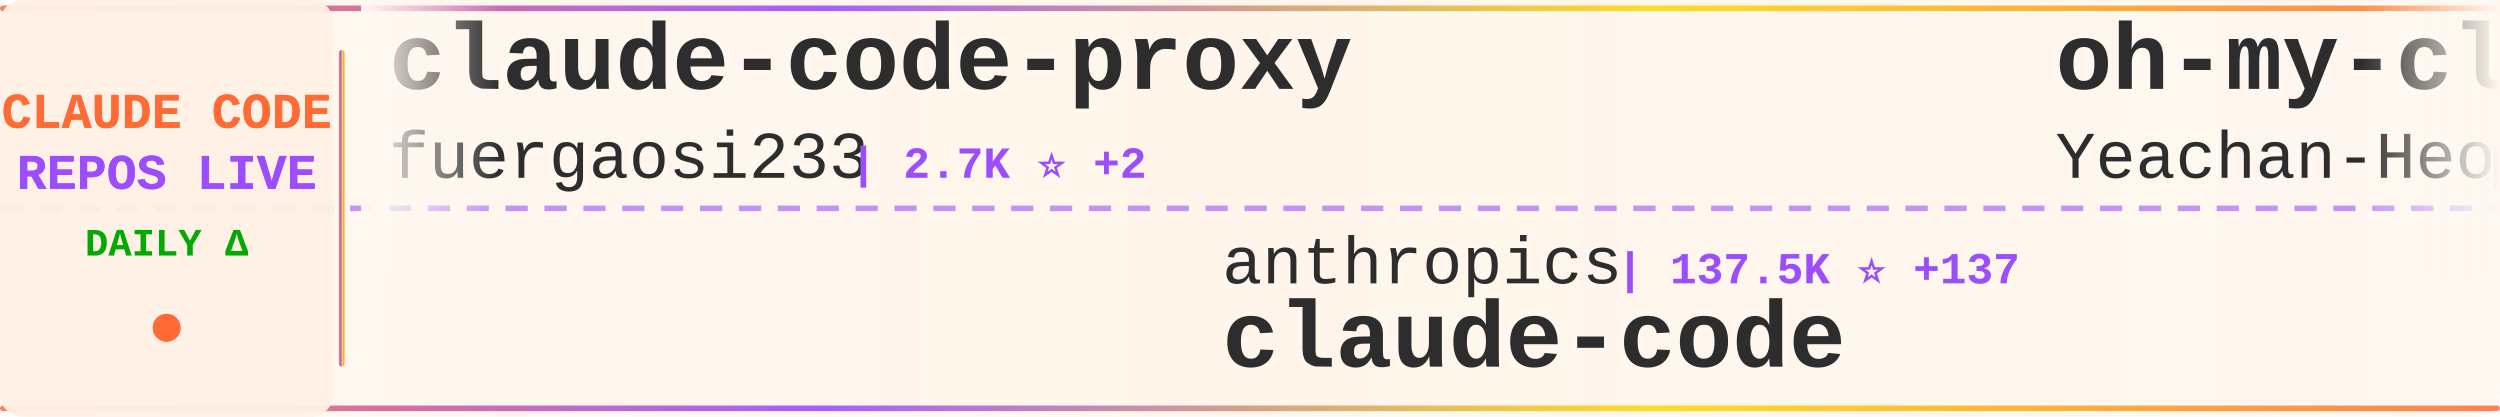
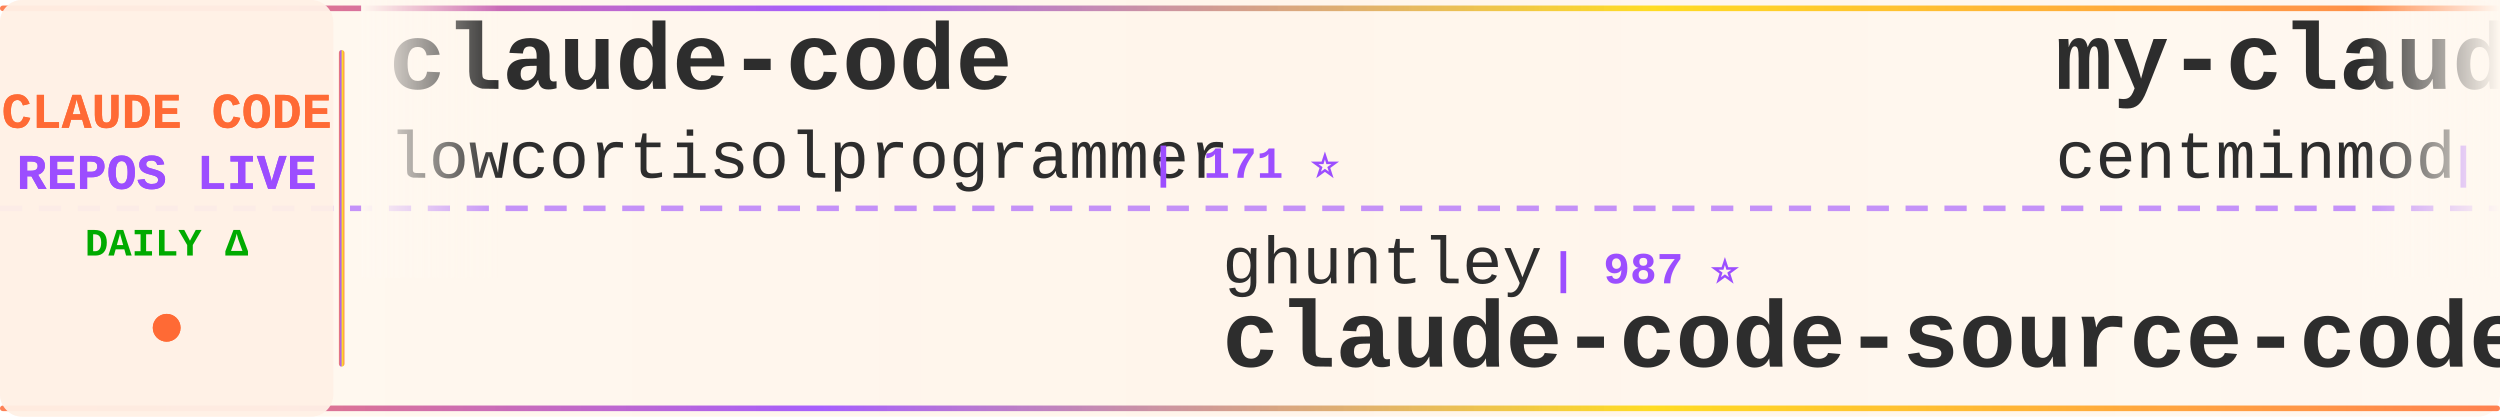
<svg xmlns="http://www.w3.org/2000/svg" width="900" height="150">
  <defs>
    <linearGradient id="tickerBg" x1="0%" y1="0%" x2="100%" y2="0%">
      <stop offset="0%" style="stop-color:#fff8f0;stop-opacity:0.98" />
      <stop offset="50%" style="stop-color:#fff5eb;stop-opacity:1" />
      <stop offset="100%" style="stop-color:#fff8f0;stop-opacity:0.98" />
    </linearGradient>
    <linearGradient id="borderGrad" x1="0%" y1="0%" x2="100%" y2="0%">
      <stop offset="0%" style="stop-color:#FF6B35;stop-opacity:0.85">
        <animate attributeName="stop-opacity" values="0.85;1;0.85" dur="2s" repeatCount="indefinite" />
      </stop>
      <stop offset="33%" style="stop-color:#9C4EFF;stop-opacity:0.9">
        <animate attributeName="stop-opacity" values="0.9;1;0.9" dur="2.2s" repeatCount="indefinite" />
      </stop>
      <stop offset="66%" style="stop-color:#FFD700;stop-opacity:0.85">
        <animate attributeName="stop-opacity" values="0.85;1;0.85" dur="1.8s" repeatCount="indefinite" />
      </stop>
      <stop offset="100%" style="stop-color:#FF6B35;stop-opacity:0.85">
        <animate attributeName="stop-opacity" values="0.85;1;0.85" dur="2s" repeatCount="indefinite" />
      </stop>
    </linearGradient>
    <filter id="textGlow">
      <feGaussianBlur stdDeviation="0.15" result="coloredBlur" />
      <feMerge>
        <feMergeNode in="coloredBlur" />
        <feMergeNode in="SourceGraphic" />
      </feMerge>
    </filter>
    <filter id="metricGlow">
      <feGaussianBlur stdDeviation="0.2" result="coloredBlur" />
      <feMerge>
        <feMergeNode in="coloredBlur" />
        <feMergeNode in="SourceGraphic" />
      </feMerge>
    </filter>
    <linearGradient id="leftFade" x1="0%" y1="0%" x2="100%" y2="0%">
      <stop offset="0%" style="stop-color:#fff8f0;stop-opacity:1" />
      <stop offset="100%" style="stop-color:#fff8f0;stop-opacity:0" />
    </linearGradient>
    <linearGradient id="rightFade" x1="0%" y1="0%" x2="100%" y2="0%">
      <stop offset="0%" style="stop-color:#fff8f0;stop-opacity:0" />
      <stop offset="100%" style="stop-color:#fff8f0;stop-opacity:1" />
    </linearGradient>
  </defs>
  <rect width="900" height="150" fill="url(#tickerBg)" rx="8" />
  <rect x="0" y="2" width="900" height="2" fill="url(#borderGrad)" rx="1" />
  <rect x="0" y="146" width="900" height="2" fill="url(#borderGrad)" rx="1" />
  <line x1="0" y1="75" x2="900" y2="75" stroke="#9C4EFF" stroke-width="2" stroke-dasharray="8 6" opacity="0.6" />
  <rect x="0" y="0" width="120" height="150" fill="#fff0e6" opacity="0.95" rx="8" />
  <text x="60" y="46" font-family="'Courier New', monospace" font-size="18" font-weight="bold" fill="#FF6B35" text-anchor="middle" filter="url(#textGlow)">
    CLAUDE CODE
  </text>
  <text x="60" y="68" font-family="'Courier New', monospace" font-size="18" font-weight="bold" fill="#9C4EFF" text-anchor="middle" filter="url(#textGlow)">
    REPOS LIVE
  </text>
  <text x="60" y="92" font-family="'Courier New', monospace" font-size="14" font-weight="bold" fill="#00aa00" text-anchor="middle">
    DAILY Δ
  </text>
  <circle cx="60" cy="118" r="5" fill="#FF6B35" filter="url(#metricGlow)">
    <animate attributeName="r" values="4;6;4" dur="1.5s" repeatCount="indefinite" />
    <animate attributeName="opacity" values="0.6;1;0.6" dur="1.5s" repeatCount="indefinite" />
  </circle>
  <rect x="122" y="18" width="2" height="114" fill="url(#borderGrad)" rx="1" />
  <clipPath id="tickerClip">
    <rect x="130" y="0" width="770" height="150" />
  </clipPath>
  <g clip-path="url(#tickerClip)">
    <g id="tickerItems">
      <animateTransform attributeName="transform" attributeType="XML" type="translate" from="0 0" to="-3000 0" dur="54s" repeatCount="indefinite" />
      <g transform="translate(0, 0)">
-         <text x="140" y="32" font-family="'Courier New', monospace" font-size="34" font-weight="bold" fill="#2d2d2d">claude-code-proxy</text>
-         <text x="140" y="64" font-family="'Courier New', monospace" font-size="24" font-weight="normal" fill="#2d2d2d" opacity="1.0">fuergaosi233</text>
-         <text x="306" y="64" font-family="'Courier New', monospace" font-size="16" font-weight="bold" fill="#9C4EFF"> | 2.7K ⭐ +2</text>
+         <text x="140" y="32" font-family="'Courier New', monospace" font-size="34" font-weight="bold" fill="#2d2d2d">claude-code</text>
+         <text x="140" y="64" font-family="'Courier New', monospace" font-size="24" font-weight="normal" fill="#2d2d2d" opacity="1.0">lowcortisolprogrammer</text>
+         <text x="414" y="64" font-family="'Courier New', monospace" font-size="16" font-weight="bold" fill="#9C4EFF"> | 171 ⭐</text>
      </g>
      <g transform="translate(300, 0)">
-         <text x="140" y="102" font-family="'Courier New', monospace" font-size="24" font-weight="normal" fill="#2d2d2d" opacity="1.0">anthropics</text>
-         <text x="282" y="102" font-family="'Courier New', monospace" font-size="16" font-weight="bold" fill="#9C4EFF"> | 137.5K ⭐ +137</text>
+         <text x="140" y="102" font-family="'Courier New', monospace" font-size="24" font-weight="normal" fill="#2d2d2d" opacity="1.0">ghuntley</text>
+         <text x="258" y="102" font-family="'Courier New', monospace" font-size="16" font-weight="bold" fill="#9C4EFF"> | 987 ⭐</text>
+         <text x="140" y="132" font-family="'Courier New', monospace" font-size="34" font-weight="bold" fill="#2d2d2d">claude-code-source-code-...</text>
+       </g>
+       <g transform="translate(600, 0)">
+         <text x="140" y="32" font-family="'Courier New', monospace" font-size="34" font-weight="bold" fill="#2d2d2d">my-claude-code-setup</text>
+         <text x="140" y="64" font-family="'Courier New', monospace" font-size="24" font-weight="normal" fill="#2d2d2d" opacity="1.0">centminmod</text>
+         <text x="282" y="64" font-family="'Courier New', monospace" font-size="16" font-weight="bold" fill="#9C4EFF"> | 2.5K ⭐ +2</text>
+       </g>
+       <g transform="translate(900, 0)">
+         <text x="140" y="102" font-family="'Courier New', monospace" font-size="24" font-weight="normal" fill="#2d2d2d" opacity="1.0">codeaashu</text>
+         <text x="270" y="102" font-family="'Courier New', monospace" font-size="16" font-weight="bold" fill="#9C4EFF"> | 3.1K ⭐ +5</text>
        <text x="140" y="132" font-family="'Courier New', monospace" font-size="34" font-weight="bold" fill="#2d2d2d">claude-code</text>
      </g>
-       <g transform="translate(600, 0)">
+       <g transform="translate(1200, 0)">
        <text x="140" y="32" font-family="'Courier New', monospace" font-size="34" font-weight="bold" fill="#2d2d2d">oh-my-claudecode</text>
        <text x="140" y="64" font-family="'Courier New', monospace" font-size="24" font-weight="normal" fill="#2d2d2d" opacity="1.0">Yeachan-Heo</text>
-         <text x="294" y="64" font-family="'Courier New', monospace" font-size="16" font-weight="bold" fill="#9C4EFF"> | 37.7K ⭐ +39</text>
-       </g>
-       <g transform="translate(900, 0)">
-         <text x="140" y="102" font-family="'Courier New', monospace" font-size="24" font-weight="normal" fill="#2d2d2d" opacity="1.0">oboard</text>
-         <text x="234" y="102" font-family="'Courier New', monospace" font-size="16" font-weight="bold" fill="#9C4EFF"> | 3.2K ⭐</text>
-         <text x="140" y="132" font-family="'Courier New', monospace" font-size="34" font-weight="bold" fill="#2d2d2d">claude-code-rev</text>
-       </g>
-       <g transform="translate(1200, 0)">
-         <text x="140" y="32" font-family="'Courier New', monospace" font-size="34" font-weight="bold" fill="#2d2d2d">claude-code-tudou</text>
-         <text x="140" y="64" font-family="'Courier New', monospace" font-size="24" font-weight="normal" fill="#2d2d2d" opacity="1.0">AICoderTudou</text>
-         <text x="306" y="64" font-family="'Courier New', monospace" font-size="16" font-weight="bold" fill="#9C4EFF"> | 498 ⭐</text>
+         <text x="294" y="64" font-family="'Courier New', monospace" font-size="16" font-weight="bold" fill="#9C4EFF"> | 37.7K ⭐ +45</text>
      </g>
      <g transform="translate(1500, 0)">
-         <text x="140" y="102" font-family="'Courier New', monospace" font-size="24" font-weight="normal" fill="#2d2d2d" opacity="1.0">disler</text>
-         <text x="234" y="102" font-family="'Courier New', monospace" font-size="16" font-weight="bold" fill="#9C4EFF"> | 1.5K ⭐ +2</text>
-         <text x="140" y="132" font-family="'Courier New', monospace" font-size="34" font-weight="bold" fill="#2d2d2d">pi-vs-claude-code</text>
+         <text x="140" y="102" font-family="'Courier New', monospace" font-size="24" font-weight="normal" fill="#2d2d2d" opacity="1.0">chauncygu</text>
+         <text x="270" y="102" font-family="'Courier New', monospace" font-size="16" font-weight="bold" fill="#9C4EFF"> | 2.8K ⭐ +2</text>
+         <text x="140" y="132" font-family="'Courier New', monospace" font-size="34" font-weight="bold" fill="#2d2d2d">collection-claude-code-s...</text>
      </g>
      <g transform="translate(1800, 0)">
-         <text x="140" y="32" font-family="'Courier New', monospace" font-size="34" font-weight="bold" fill="#2d2d2d">claude-code</text>
-         <text x="140" y="64" font-family="'Courier New', monospace" font-size="24" font-weight="normal" fill="#2d2d2d" opacity="1.0">T-Lab-CUHKSZ</text>
-         <text x="306" y="64" font-family="'Courier New', monospace" font-size="16" font-weight="bold" fill="#9C4EFF"> | 324 ⭐ +1</text>
+         <text x="140" y="32" font-family="'Courier New', monospace" font-size="34" font-weight="bold" fill="#2d2d2d">claude-code-best-practic...</text>
+         <text x="140" y="64" font-family="'Courier New', monospace" font-size="24" font-weight="normal" fill="#2d2d2d" opacity="1.0">shanraisshan</text>
+         <text x="306" y="64" font-family="'Courier New', monospace" font-size="16" font-weight="bold" fill="#9C4EFF"> | 62.5K ⭐ +45</text>
      </g>
      <g transform="translate(2100, 0)">
-         <text x="140" y="102" font-family="'Courier New', monospace" font-size="24" font-weight="normal" fill="#2d2d2d" opacity="1.0">kodu-ai</text>
-         <text x="246" y="102" font-family="'Courier New', monospace" font-size="16" font-weight="bold" fill="#9C4EFF"> | 5.3K ⭐ +1</text>
-         <text x="140" y="132" font-family="'Courier New', monospace" font-size="34" font-weight="bold" fill="#2d2d2d">claude-coder</text>
+         <text x="140" y="102" font-family="'Courier New', monospace" font-size="24" font-weight="normal" fill="#2d2d2d" opacity="1.0">Yuyz0112</text>
+         <text x="258" y="102" font-family="'Courier New', monospace" font-size="16" font-weight="bold" fill="#9C4EFF"> | 2.4K ⭐ +1</text>
+         <text x="140" y="132" font-family="'Courier New', monospace" font-size="34" font-weight="bold" fill="#2d2d2d">claude-code-reverse</text>
      </g>
      <g transform="translate(2400, 0)">
-         <text x="140" y="32" font-family="'Courier New', monospace" font-size="34" font-weight="bold" fill="#2d2d2d">claude-code-guide</text>
-         <text x="140" y="64" font-family="'Courier New', monospace" font-size="24" font-weight="normal" fill="#2d2d2d" opacity="1.0">zebbern</text>
-         <text x="246" y="64" font-family="'Courier New', monospace" font-size="16" font-weight="bold" fill="#9C4EFF"> | 4.4K ⭐ +5</text>
+         <text x="140" y="32" font-family="'Courier New', monospace" font-size="34" font-weight="bold" fill="#2d2d2d">claude-code-harness</text>
+         <text x="140" y="64" font-family="'Courier New', monospace" font-size="24" font-weight="normal" fill="#2d2d2d" opacity="1.0">Chachamaru127</text>
+         <text x="318" y="64" font-family="'Courier New', monospace" font-size="16" font-weight="bold" fill="#9C4EFF"> | 3.0K ⭐ +5</text>
      </g>
      <g transform="translate(2700, 0)">
-         <text x="140" y="102" font-family="'Courier New', monospace" font-size="24" font-weight="normal" fill="#2d2d2d" opacity="1.0">VineeTagarwaL-code</text>
-         <text x="378" y="102" font-family="'Courier New', monospace" font-size="16" font-weight="bold" fill="#9C4EFF"> | 275 ⭐</text>
-         <text x="140" y="132" font-family="'Courier New', monospace" font-size="34" font-weight="bold" fill="#2d2d2d">claude-code</text>
+         <text x="140" y="102" font-family="'Courier New', monospace" font-size="24" font-weight="normal" fill="#2d2d2d" opacity="1.0">Windy3f3f3f3f</text>
+         <text x="318" y="102" font-family="'Courier New', monospace" font-size="16" font-weight="bold" fill="#9C4EFF"> | 3.1K ⭐ +12</text>
+         <text x="140" y="132" font-family="'Courier New', monospace" font-size="34" font-weight="bold" fill="#2d2d2d">how-claude-code-works</text>
      </g>
      <g transform="translate(3000, 0)">
-         <text x="140" y="32" font-family="'Courier New', monospace" font-size="34" font-weight="bold" fill="#2d2d2d">claude-code-proxy</text>
-         <text x="140" y="64" font-family="'Courier New', monospace" font-size="24" font-weight="normal" fill="#2d2d2d" opacity="1.0">fuergaosi233</text>
-         <text x="306" y="64" font-family="'Courier New', monospace" font-size="16" font-weight="bold" fill="#9C4EFF"> | 2.7K ⭐ +2</text>
+         <text x="140" y="32" font-family="'Courier New', monospace" font-size="34" font-weight="bold" fill="#2d2d2d">claude-code</text>
+         <text x="140" y="64" font-family="'Courier New', monospace" font-size="24" font-weight="normal" fill="#2d2d2d" opacity="1.0">lowcortisolprogrammer</text>
+         <text x="414" y="64" font-family="'Courier New', monospace" font-size="16" font-weight="bold" fill="#9C4EFF"> | 171 ⭐</text>
      </g>
      <g transform="translate(3300, 0)">
-         <text x="140" y="102" font-family="'Courier New', monospace" font-size="24" font-weight="normal" fill="#2d2d2d" opacity="1.0">anthropics</text>
-         <text x="282" y="102" font-family="'Courier New', monospace" font-size="16" font-weight="bold" fill="#9C4EFF"> | 137.5K ⭐ +137</text>
-         <text x="140" y="132" font-family="'Courier New', monospace" font-size="34" font-weight="bold" fill="#2d2d2d">claude-code</text>
+         <text x="140" y="102" font-family="'Courier New', monospace" font-size="24" font-weight="normal" fill="#2d2d2d" opacity="1.0">ghuntley</text>
+         <text x="258" y="102" font-family="'Courier New', monospace" font-size="16" font-weight="bold" fill="#9C4EFF"> | 987 ⭐</text>
+         <text x="140" y="132" font-family="'Courier New', monospace" font-size="34" font-weight="bold" fill="#2d2d2d">claude-code-source-code-...</text>
      </g>
      <g transform="translate(3600, 0)">
-         <text x="140" y="32" font-family="'Courier New', monospace" font-size="34" font-weight="bold" fill="#2d2d2d">oh-my-claudecode</text>
-         <text x="140" y="64" font-family="'Courier New', monospace" font-size="24" font-weight="normal" fill="#2d2d2d" opacity="1.0">Yeachan-Heo</text>
-         <text x="294" y="64" font-family="'Courier New', monospace" font-size="16" font-weight="bold" fill="#9C4EFF"> | 37.7K ⭐ +39</text>
+         <text x="140" y="32" font-family="'Courier New', monospace" font-size="34" font-weight="bold" fill="#2d2d2d">my-claude-code-setup</text>
+         <text x="140" y="64" font-family="'Courier New', monospace" font-size="24" font-weight="normal" fill="#2d2d2d" opacity="1.0">centminmod</text>
+         <text x="282" y="64" font-family="'Courier New', monospace" font-size="16" font-weight="bold" fill="#9C4EFF"> | 2.5K ⭐ +2</text>
      </g>
      <g transform="translate(3900, 0)">
-         <text x="140" y="102" font-family="'Courier New', monospace" font-size="24" font-weight="normal" fill="#2d2d2d" opacity="1.0">oboard</text>
-         <text x="234" y="102" font-family="'Courier New', monospace" font-size="16" font-weight="bold" fill="#9C4EFF"> | 3.2K ⭐</text>
-         <text x="140" y="132" font-family="'Courier New', monospace" font-size="34" font-weight="bold" fill="#2d2d2d">claude-code-rev</text>
+         <text x="140" y="102" font-family="'Courier New', monospace" font-size="24" font-weight="normal" fill="#2d2d2d" opacity="1.0">codeaashu</text>
+         <text x="270" y="102" font-family="'Courier New', monospace" font-size="16" font-weight="bold" fill="#9C4EFF"> | 3.1K ⭐ +5</text>
+         <text x="140" y="132" font-family="'Courier New', monospace" font-size="34" font-weight="bold" fill="#2d2d2d">claude-code</text>
      </g>
    </g>
  </g>
  <rect x="130" y="0" width="50" height="100" fill="url(#leftFade)" />
  <rect x="850" y="0" width="50" height="100" fill="url(#rightFade)" />
</svg>
